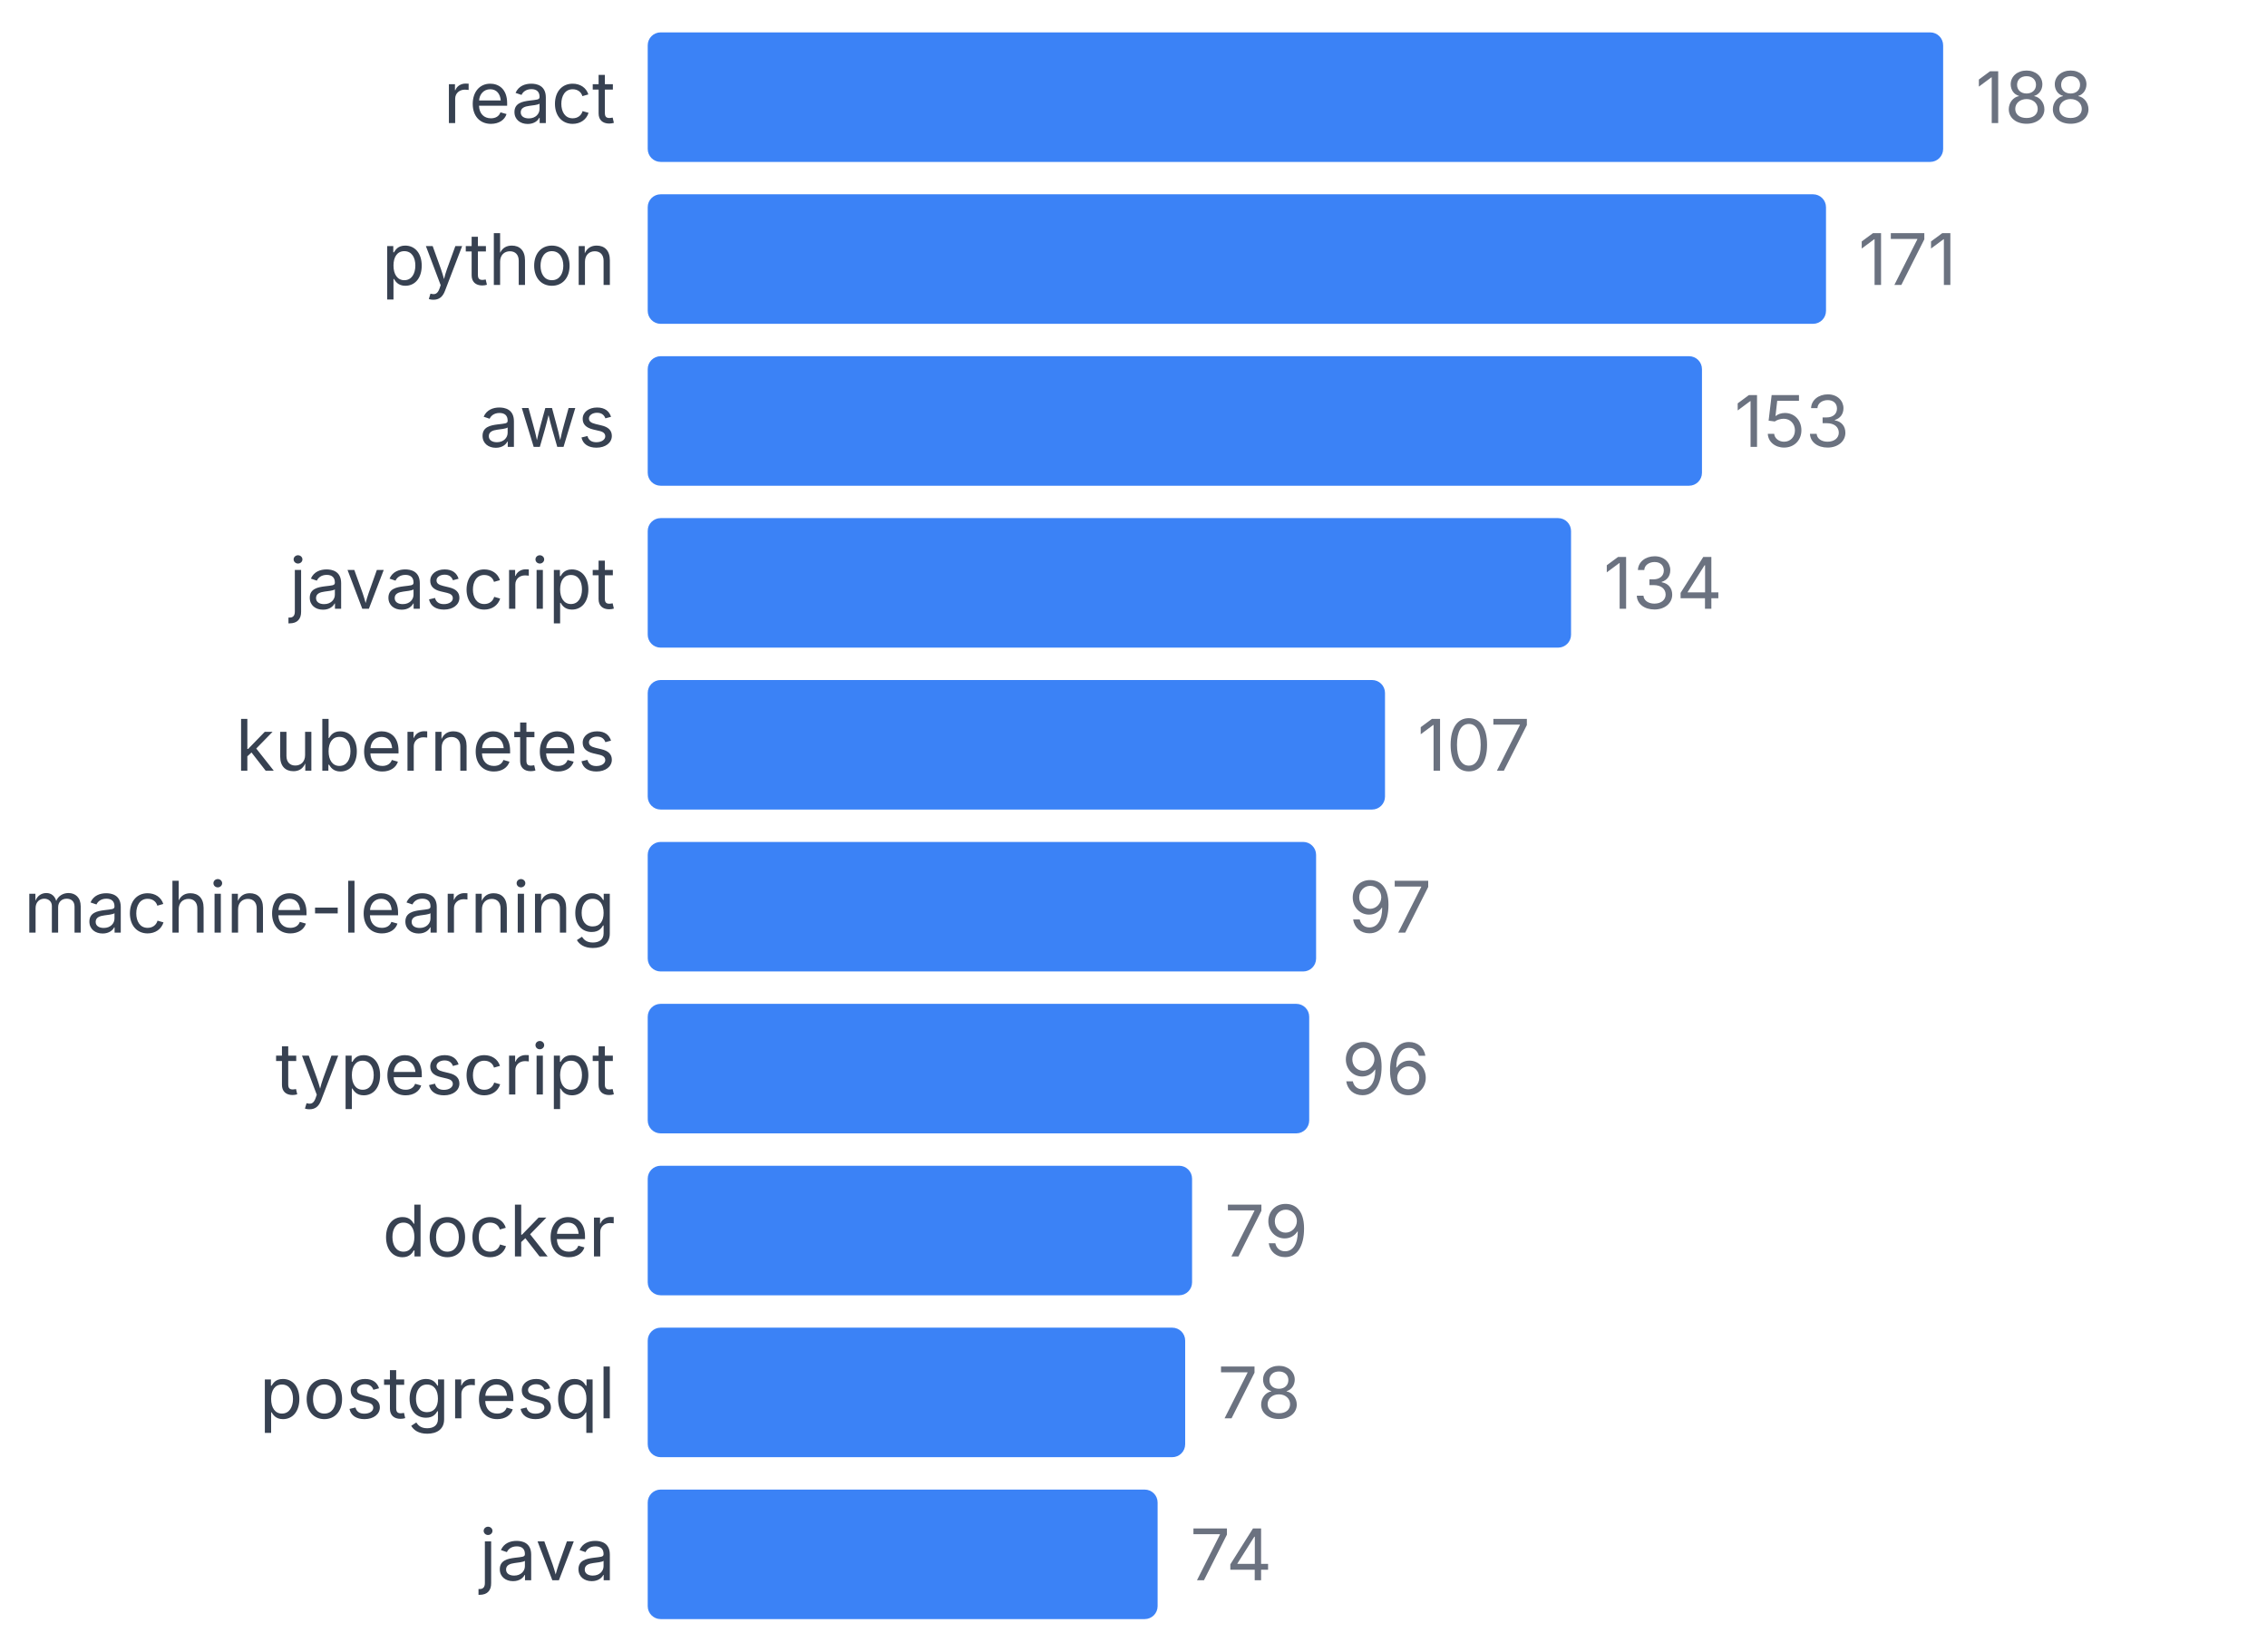
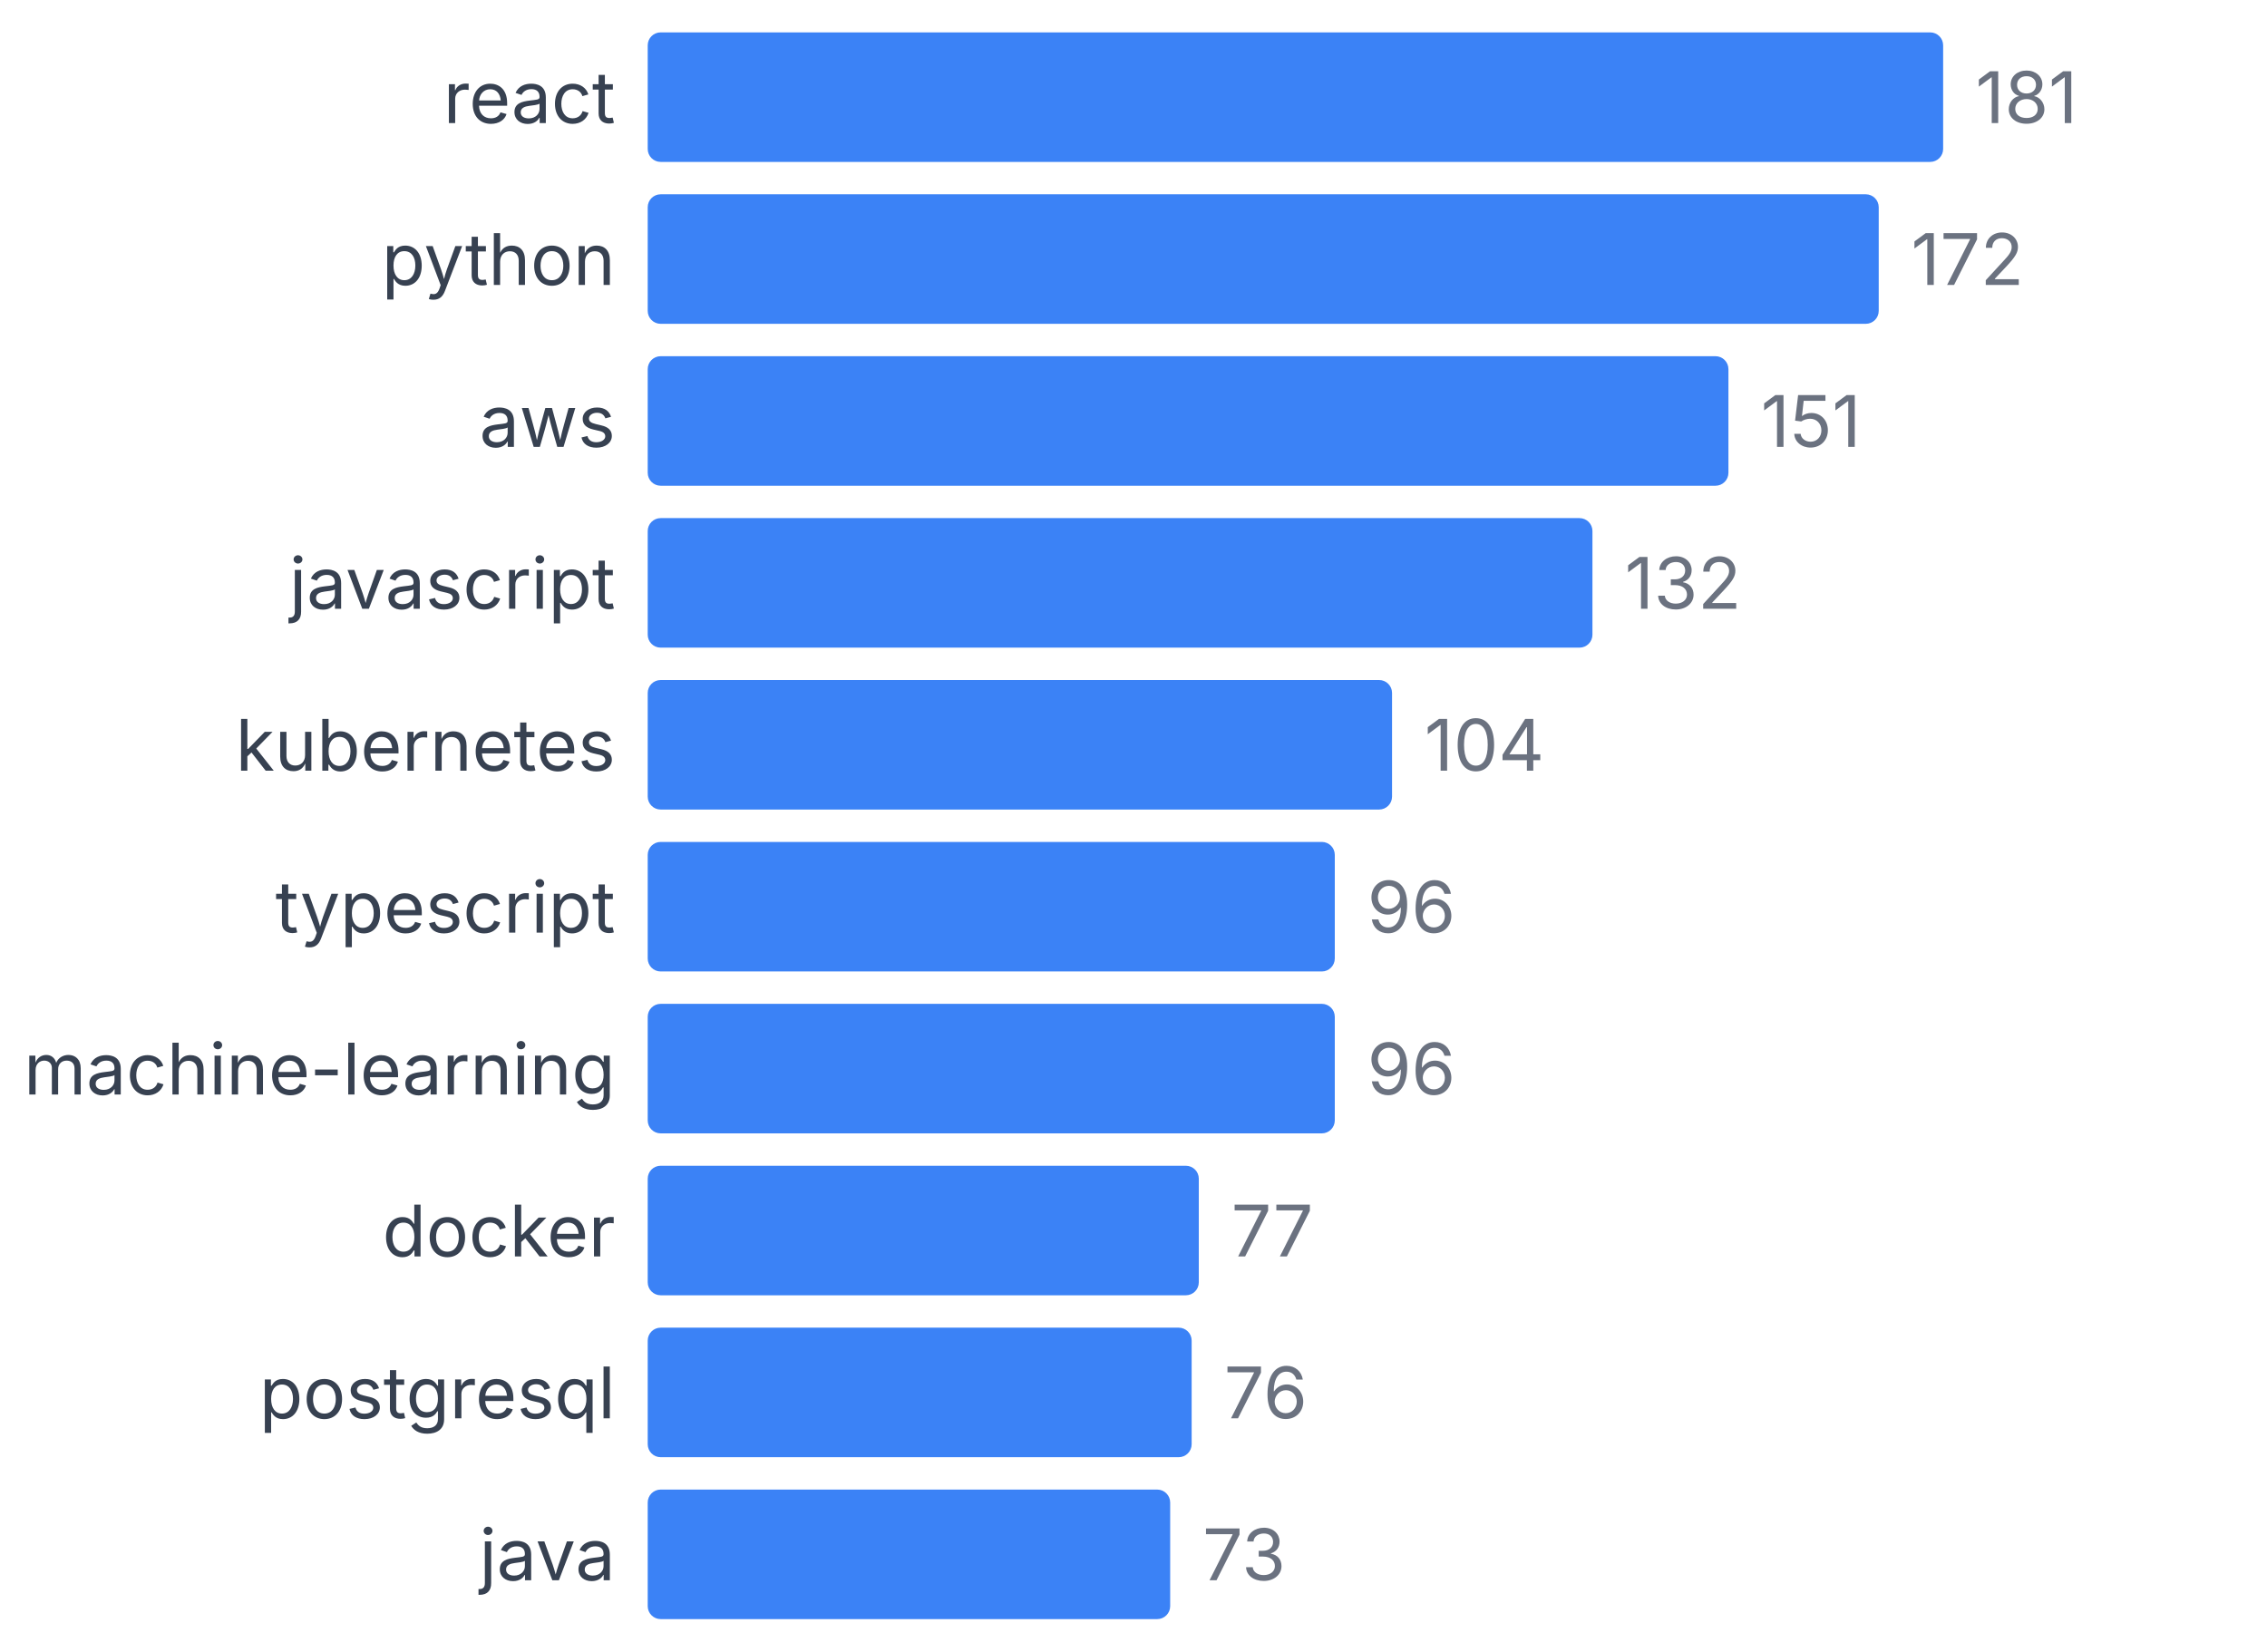
<svg xmlns="http://www.w3.org/2000/svg" width="350" height="255" viewBox="0 0 350 255">
  <style>
    text { font-family: system-ui, -apple-system, sans-serif; }
  </style>
  <text x="95" y="19" text-anchor="end" font-size="11" fill="#374151">react</text>
  <rect x="100" y="5" width="200" height="20" fill="#3b82f6" rx="2" />
-   <text x="305" y="19" font-size="11" fill="#6b7280">188</text>
+   <text x="305" y="19" font-size="11" fill="#6b7280">181</text>
  <text x="95" y="44" text-anchor="end" font-size="11" fill="#374151">python</text>
-   <rect x="100" y="30" width="181.915" height="20" fill="#3b82f6" rx="2" />
-   <text x="286.915" y="44" font-size="11" fill="#6b7280">171</text>
+   <rect x="100" y="30" width="190.055" height="20" fill="#3b82f6" rx="2" />
+   <text x="295.055" y="44" font-size="11" fill="#6b7280">172</text>
  <text x="95" y="69" text-anchor="end" font-size="11" fill="#374151">aws</text>
-   <rect x="100" y="55" width="162.766" height="20" fill="#3b82f6" rx="2" />
-   <text x="267.766" y="69" font-size="11" fill="#6b7280">153</text>
+   <rect x="100" y="55" width="166.851" height="20" fill="#3b82f6" rx="2" />
+   <text x="271.851" y="69" font-size="11" fill="#6b7280">151</text>
  <text x="95" y="94" text-anchor="end" font-size="11" fill="#374151">javascript</text>
-   <rect x="100" y="80" width="142.553" height="20" fill="#3b82f6" rx="2" />
-   <text x="247.553" y="94" font-size="11" fill="#6b7280">134</text>
+   <rect x="100" y="80" width="145.856" height="20" fill="#3b82f6" rx="2" />
+   <text x="250.856" y="94" font-size="11" fill="#6b7280">132</text>
  <text x="95" y="119" text-anchor="end" font-size="11" fill="#374151">kubernetes</text>
-   <rect x="100" y="105" width="113.83" height="20" fill="#3b82f6" rx="2" />
-   <text x="218.83" y="119" font-size="11" fill="#6b7280">107</text>
-   <text x="95" y="144" text-anchor="end" font-size="11" fill="#374151">machine-learning</text>
-   <rect x="100" y="130" width="103.191" height="20" fill="#3b82f6" rx="2" />
-   <text x="208.191" y="144" font-size="11" fill="#6b7280">97</text>
-   <text x="95" y="169" text-anchor="end" font-size="11" fill="#374151">typescript</text>
-   <rect x="100" y="155" width="102.128" height="20" fill="#3b82f6" rx="2" />
-   <text x="207.128" y="169" font-size="11" fill="#6b7280">96</text>
+   <rect x="100" y="105" width="114.917" height="20" fill="#3b82f6" rx="2" />
+   <text x="219.917" y="119" font-size="11" fill="#6b7280">104</text>
+   <text x="95" y="144" text-anchor="end" font-size="11" fill="#374151">typescript</text>
+   <rect x="100" y="130" width="106.077" height="20" fill="#3b82f6" rx="2" />
+   <text x="211.077" y="144" font-size="11" fill="#6b7280">96</text>
+   <text x="95" y="169" text-anchor="end" font-size="11" fill="#374151">machine-learning</text>
+   <rect x="100" y="155" width="106.077" height="20" fill="#3b82f6" rx="2" />
+   <text x="211.077" y="169" font-size="11" fill="#6b7280">96</text>
  <text x="95" y="194" text-anchor="end" font-size="11" fill="#374151">docker</text>
-   <rect x="100" y="180" width="84.043" height="20" fill="#3b82f6" rx="2" />
-   <text x="189.043" y="194" font-size="11" fill="#6b7280">79</text>
+   <rect x="100" y="180" width="85.083" height="20" fill="#3b82f6" rx="2" />
+   <text x="190.083" y="194" font-size="11" fill="#6b7280">77</text>
  <text x="95" y="219" text-anchor="end" font-size="11" fill="#374151">postgresql</text>
-   <rect x="100" y="205" width="82.979" height="20" fill="#3b82f6" rx="2" />
-   <text x="187.979" y="219" font-size="11" fill="#6b7280">78</text>
+   <rect x="100" y="205" width="83.978" height="20" fill="#3b82f6" rx="2" />
+   <text x="188.978" y="219" font-size="11" fill="#6b7280">76</text>
  <text x="95" y="244" text-anchor="end" font-size="11" fill="#374151">java</text>
-   <rect x="100" y="230" width="78.723" height="20" fill="#3b82f6" rx="2" />
-   <text x="183.723" y="244" font-size="11" fill="#6b7280">74</text>
+   <rect x="100" y="230" width="80.663" height="20" fill="#3b82f6" rx="2" />
+   <text x="185.663" y="244" font-size="11" fill="#6b7280">73</text>
</svg>
